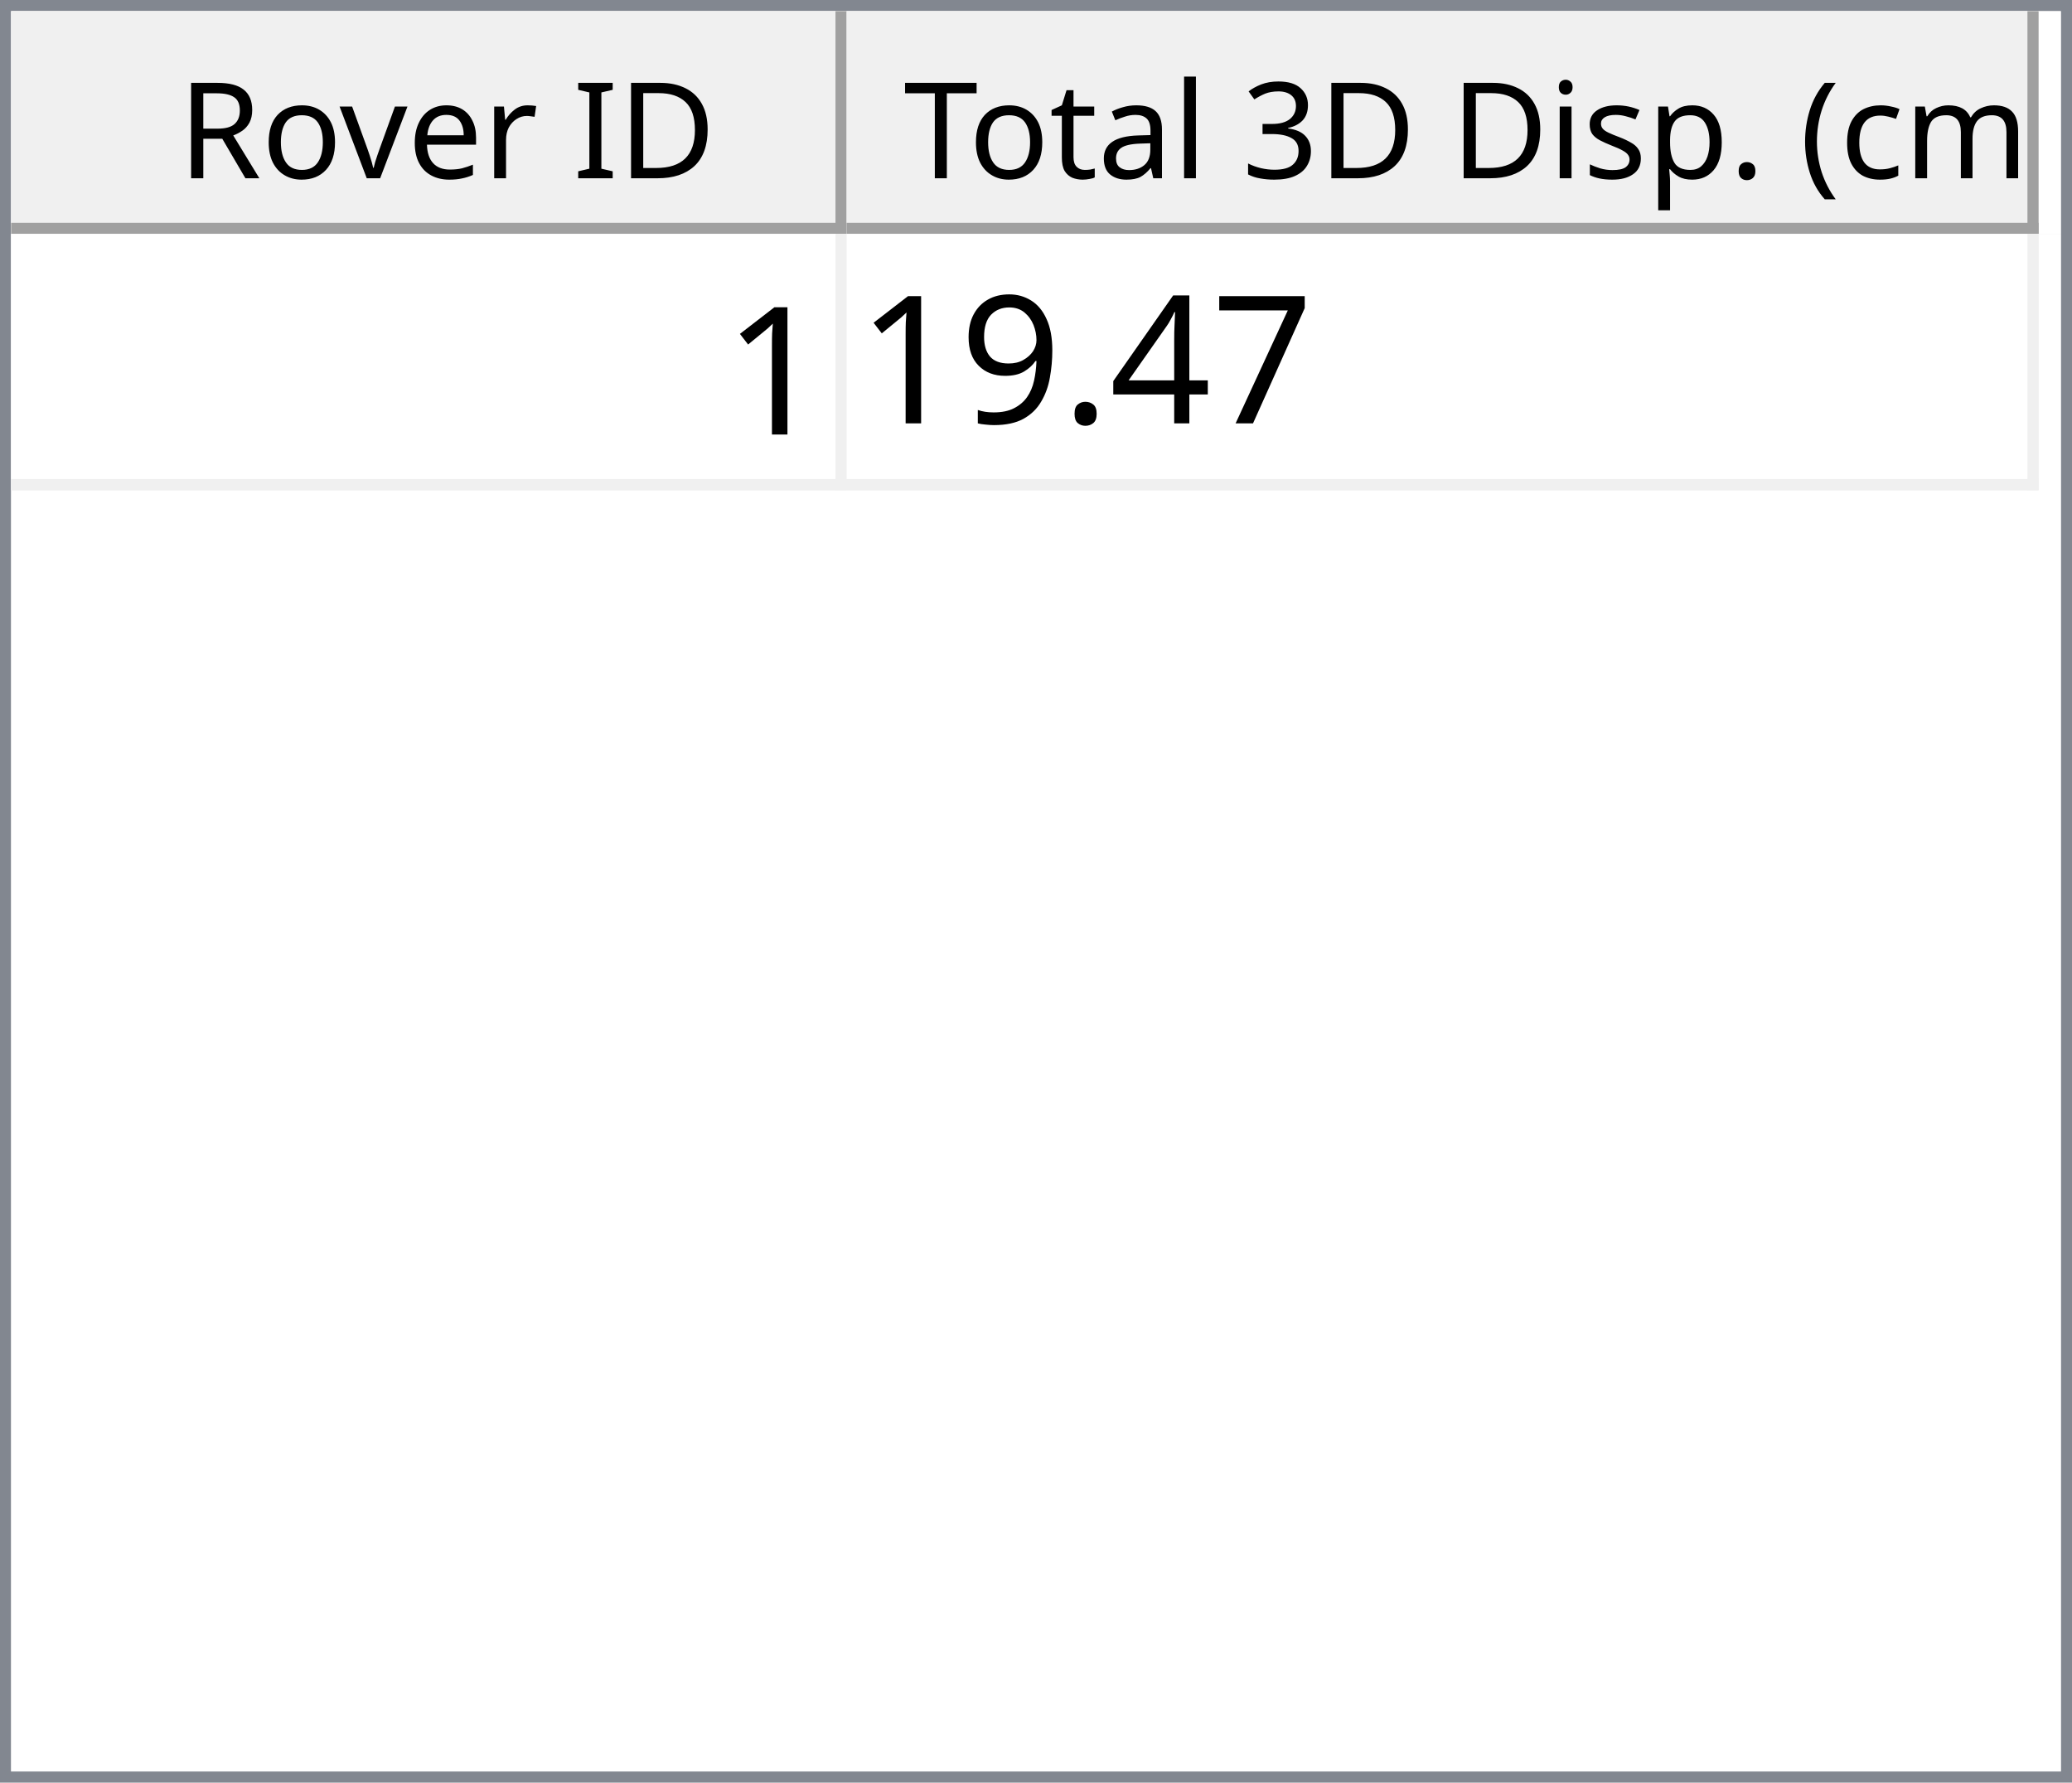
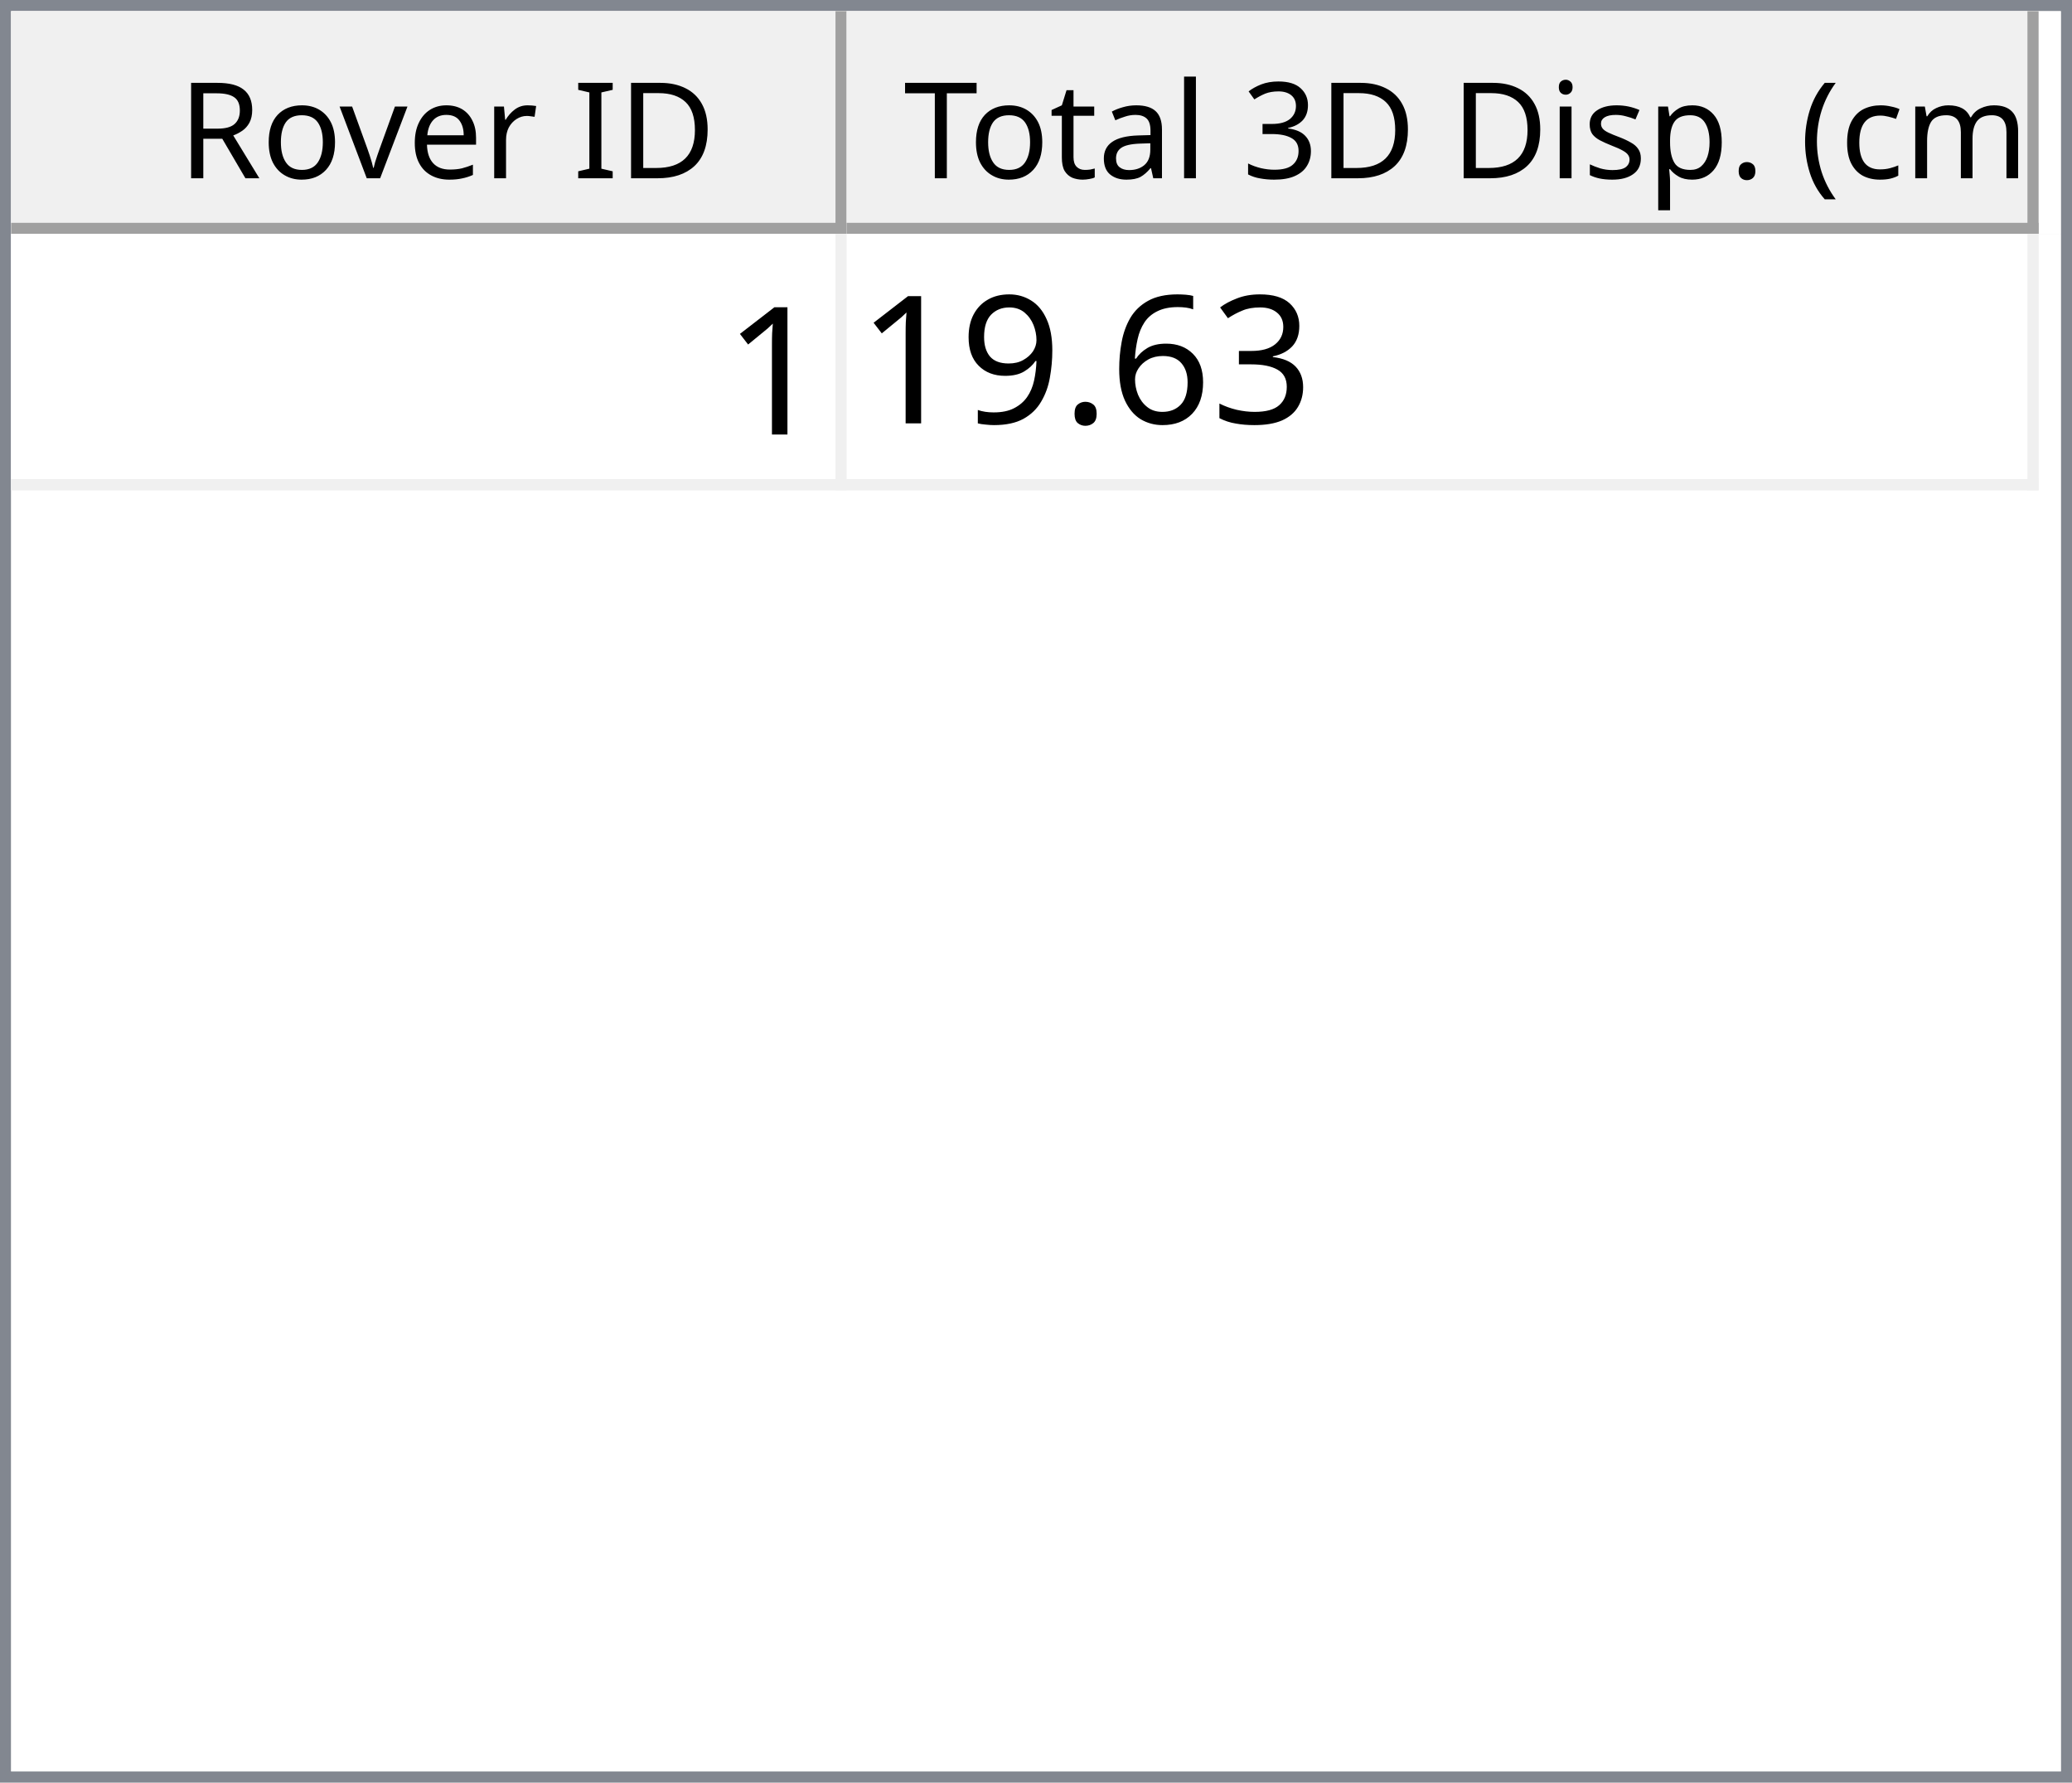
<svg xmlns="http://www.w3.org/2000/svg" style="fill-opacity:1; color-rendering:auto; color-interpolation:auto; text-rendering:auto; stroke:black; stroke-linecap:square; stroke-miterlimit:10; shape-rendering:auto; stroke-opacity:1; fill:black; stroke-dasharray:none; font-weight:normal; stroke-width:1; font-family:'Dialog'; font-style:normal; stroke-linejoin:miter; font-size:12px; stroke-dashoffset:0; image-rendering:auto;" width="186" height="160">
  <defs id="genericDefs" />
  <g>
    <defs id="defs1">
      <clipPath clipPathUnits="userSpaceOnUse" id="clipPath1">
        <path d="M0 0 L186 0 L186 160 L0 160 L0 0 Z" />
      </clipPath>
      <clipPath clipPathUnits="userSpaceOnUse" id="clipPath2">
        <path d="M0 0 L0 160 L186 160 L186 0 Z" />
      </clipPath>
      <clipPath clipPathUnits="userSpaceOnUse" id="clipPath3">
        <path d="M0 0 L0 20 L184 20 L184 0 Z" />
      </clipPath>
      <clipPath clipPathUnits="userSpaceOnUse" id="clipPath4">
        <path d="M0 0 L0 20 L75 20 L75 0 Z" />
      </clipPath>
      <clipPath clipPathUnits="userSpaceOnUse" id="clipPath5">
        <path d="M1 1 L1 19 L74 19 L74 1 Z" />
      </clipPath>
      <clipPath clipPathUnits="userSpaceOnUse" id="clipPath6">
        <path d="M0 0 L0 18 L73 18 L73 0 Z" />
      </clipPath>
      <clipPath clipPathUnits="userSpaceOnUse" id="clipPath7">
        <path d="M-0.5 -0.5 L-0.5 19.5 L74.5 19.5 L74.5 -0.5 Z" />
      </clipPath>
      <clipPath clipPathUnits="userSpaceOnUse" id="clipPath8">
        <path d="M0 0 L0 20 L107 20 L107 0 Z" />
      </clipPath>
      <clipPath clipPathUnits="userSpaceOnUse" id="clipPath9">
        <path d="M1 1 L1 19 L106 19 L106 1 Z" />
      </clipPath>
      <clipPath clipPathUnits="userSpaceOnUse" id="clipPath10">
        <path d="M0 0 L0 18 L105 18 L105 0 Z" />
      </clipPath>
      <clipPath clipPathUnits="userSpaceOnUse" id="clipPath11">
        <path d="M-0.5 -0.5 L-0.5 19.5 L106.5 19.5 L106.5 -0.5 Z" />
      </clipPath>
      <clipPath clipPathUnits="userSpaceOnUse" id="clipPath12">
        <path d="M0 0 L0 138 L184 138 L184 0 Z" />
      </clipPath>
      <clipPath clipPathUnits="userSpaceOnUse" id="clipPath13">
        <path d="M0 0 L0 23 L182 23 L182 0 Z" />
      </clipPath>
      <clipPath clipPathUnits="userSpaceOnUse" id="clipPath14">
        <path d="M-0.5 -0.5 L-0.5 22.5 L181.5 22.5 L181.5 -0.5 Z" />
      </clipPath>
      <clipPath clipPathUnits="userSpaceOnUse" id="clipPath15">
        <path d="M0 0 L0 22 L74 22 L74 0 Z" />
      </clipPath>
      <clipPath clipPathUnits="userSpaceOnUse" id="clipPath16">
        <path d="M0 0 L0 22 L106 22 L106 0 Z" />
      </clipPath>
      <font horiz-adv-x="64.551" id="font1">
        <font-face ascent="107.91" descent="25.098" units-per-em="100" style="font-style:normal; font-family:Segoe UI; font-weight:normal;" />
        <missing-glyph horiz-adv-x="64.551" d="M8.109 0 L8.109 68.266 L56.453 68.266 L56.453 0 L8.109 0 ZM15.328 7.234 L49.219 7.234 L49.219 61.031 L15.328 61.031 L15.328 7.234 Z" />
        <glyph unicode="D" horiz-adv-x="70.117" d="M9.188 0 L9.188 70.016 L28.516 70.016 Q65.531 70.016 65.531 35.891 Q65.531 19.672 55.25 9.836 Q44.969 0 27.734 0 L9.188 0 ZM17.391 62.594 L17.391 7.422 L27.828 7.422 Q41.609 7.422 49.273 14.797 Q56.938 22.172 56.938 35.688 Q56.938 62.594 28.328 62.594 L17.391 62.594 Z" />
        <glyph unicode="I" horiz-adv-x="26.611" d="M17.391 0 L9.188 0 L9.188 70.016 L17.391 70.016 L17.391 0 Z" />
        <glyph unicode=" " horiz-adv-x="27.393" d="" />
        <glyph unicode="r" horiz-adv-x="34.766" d="M34.188 41.891 Q32.078 43.5 28.125 43.5 Q23 43.5 19.555 38.672 Q16.109 33.844 16.109 25.484 L16.109 0 L8.109 0 L8.109 50 L16.109 50 L16.109 39.703 L16.312 39.703 Q18.016 44.969 21.531 47.922 Q25.047 50.875 29.391 50.875 Q32.516 50.875 34.188 50.203 L34.188 41.891 Z" />
        <glyph unicode="e" horiz-adv-x="52.295" d="M48.297 23 L12.984 23 Q13.188 14.656 17.484 10.109 Q21.781 5.562 29.297 5.562 Q37.75 5.562 44.828 11.141 L44.828 3.609 Q38.234 -1.172 27.391 -1.172 Q16.797 -1.172 10.742 5.641 Q4.688 12.453 4.688 24.812 Q4.688 36.469 11.305 43.82 Q17.922 51.172 27.734 51.172 Q37.547 51.172 42.922 44.828 Q48.297 38.484 48.297 27.203 L48.297 23 ZM40.094 29.781 Q40.047 36.719 36.75 40.578 Q33.453 44.438 27.594 44.438 Q21.922 44.438 17.969 40.383 Q14.016 36.328 13.094 29.781 L40.094 29.781 Z" />
        <glyph unicode="v" horiz-adv-x="47.9" d="M47.406 50 L27.484 0 L19.625 0 L0.688 50 L9.469 50 L22.172 13.672 Q23.578 9.672 23.922 6.688 L24.125 6.688 Q24.609 10.453 25.688 13.484 L38.969 50 L47.406 50 Z" />
        <glyph unicode="o" horiz-adv-x="58.594" d="M29 -1.172 Q17.922 -1.172 11.305 5.836 Q4.688 12.844 4.688 24.422 Q4.688 37.016 11.57 44.094 Q18.453 51.172 30.172 51.172 Q41.359 51.172 47.633 44.289 Q53.906 37.406 53.906 25.203 Q53.906 13.234 47.141 6.031 Q40.375 -1.172 29 -1.172 ZM29.594 44.438 Q21.875 44.438 17.383 39.188 Q12.891 33.938 12.891 24.703 Q12.891 15.828 17.43 10.695 Q21.969 5.562 29.594 5.562 Q37.359 5.562 41.531 10.594 Q45.703 15.625 45.703 24.906 Q45.703 34.281 41.531 39.359 Q37.359 44.438 29.594 44.438 Z" />
        <glyph unicode="R" horiz-adv-x="59.814" d="M59.375 0 L49.609 0 L37.891 19.625 Q36.281 22.359 34.766 24.289 Q33.25 26.219 31.664 27.438 Q30.078 28.656 28.25 29.219 Q26.422 29.781 24.125 29.781 L17.391 29.781 L17.391 0 L9.188 0 L9.188 70.016 L30.078 70.016 Q34.672 70.016 38.555 68.867 Q42.438 67.719 45.289 65.375 Q48.141 63.031 49.758 59.547 Q51.375 56.062 51.375 51.375 Q51.375 47.703 50.273 44.656 Q49.172 41.609 47.148 39.211 Q45.125 36.812 42.266 35.133 Q39.406 33.453 35.844 32.516 L35.844 32.328 Q37.594 31.547 38.891 30.547 Q40.188 29.547 41.359 28.18 Q42.531 26.812 43.68 25.078 Q44.828 23.344 46.234 21.047 L59.375 0 ZM17.391 62.594 L17.391 37.203 L28.516 37.203 Q31.594 37.203 34.203 38.133 Q36.812 39.062 38.719 40.797 Q40.625 42.531 41.703 45.047 Q42.781 47.562 42.781 50.688 Q42.781 56.297 39.141 59.445 Q35.5 62.594 28.609 62.594 L17.391 62.594 Z" />
        <glyph unicode=")" horiz-adv-x="30.176" d="M8.297 -15.922 L1.172 -15.922 Q16.406 2.344 16.406 26.812 Q16.406 51.469 1.078 70.016 L8.297 70.016 Q23.531 52.156 23.531 26.703 Q23.531 1.375 8.297 -15.922 Z" />
        <glyph unicode="m" horiz-adv-x="86.133" d="M79.109 0 L71.094 0 L71.094 28.719 Q71.094 37.016 68.531 40.727 Q65.969 44.438 59.906 44.438 Q54.781 44.438 51.195 39.75 Q47.609 35.062 47.609 28.516 L47.609 0 L39.594 0 L39.594 29.688 Q39.594 44.438 28.219 44.438 Q22.953 44.438 19.531 40.016 Q16.109 35.594 16.109 28.516 L16.109 0 L8.109 0 L8.109 50 L16.109 50 L16.109 42.094 L16.312 42.094 Q21.625 51.172 31.844 51.172 Q36.969 51.172 40.773 48.312 Q44.578 45.453 46 40.828 Q51.562 51.172 62.594 51.172 Q79.109 51.172 79.109 30.812 L79.109 0 Z" />
        <glyph unicode="c" horiz-adv-x="46.191" d="M42.188 2.297 Q36.422 -1.172 28.516 -1.172 Q17.828 -1.172 11.258 5.789 Q4.688 12.75 4.688 23.828 Q4.688 36.188 11.766 43.68 Q18.844 51.172 30.672 51.172 Q37.25 51.172 42.281 48.734 L42.281 40.531 Q36.719 44.438 30.375 44.438 Q22.703 44.438 17.797 38.945 Q12.891 33.453 12.891 24.516 Q12.891 15.719 17.508 10.641 Q22.125 5.562 29.891 5.562 Q36.422 5.562 42.188 9.906 L42.188 2.297 Z" />
        <glyph unicode="(" horiz-adv-x="30.176" d="M29.109 -15.922 L21.969 -15.922 Q6.844 1.375 6.844 26.703 Q6.844 52.156 21.969 70.016 L29.203 70.016 Q13.875 51.469 13.875 26.812 Q13.875 2.344 29.109 -15.922 Z" />
        <glyph unicode="." horiz-adv-x="21.68" d="M10.891 -1.078 Q8.641 -1.078 7.055 0.539 Q5.469 2.156 5.469 4.391 Q5.469 6.641 7.055 8.273 Q8.641 9.906 10.891 9.906 Q13.188 9.906 14.797 8.273 Q16.406 6.641 16.406 4.391 Q16.406 2.156 14.797 0.539 Q13.188 -1.078 10.891 -1.078 Z" />
        <glyph unicode="p" horiz-adv-x="58.789" d="M16.312 7.234 L16.109 7.234 L16.109 -23 L8.109 -23 L8.109 50 L16.109 50 L16.109 41.219 L16.312 41.219 Q22.219 51.172 33.594 51.172 Q43.266 51.172 48.688 44.461 Q54.109 37.75 54.109 26.469 Q54.109 13.922 48 6.375 Q41.891 -1.172 31.297 -1.172 Q21.578 -1.172 16.312 7.234 ZM16.109 27.391 L16.109 20.406 Q16.109 14.203 20.141 9.883 Q24.172 5.562 30.375 5.562 Q37.641 5.562 41.773 11.133 Q45.906 16.703 45.906 26.609 Q45.906 34.969 42.047 39.703 Q38.188 44.438 31.594 44.438 Q24.609 44.438 20.359 39.578 Q16.109 34.719 16.109 27.391 Z" />
        <glyph unicode="s" horiz-adv-x="42.432" d="M5.078 1.812 L5.078 10.406 Q11.625 5.562 19.484 5.562 Q30.031 5.562 30.031 12.594 Q30.031 14.594 29.125 15.992 Q28.219 17.391 26.68 18.461 Q25.141 19.531 23.07 20.383 Q21 21.234 18.609 22.172 Q15.281 23.484 12.766 24.828 Q10.25 26.172 8.57 27.859 Q6.891 29.547 6.031 31.695 Q5.172 33.844 5.172 36.719 Q5.172 40.234 6.789 42.945 Q8.406 45.656 11.086 47.484 Q13.766 49.312 17.211 50.242 Q20.656 51.172 24.312 51.172 Q30.812 51.172 35.938 48.922 L35.938 40.828 Q30.422 44.438 23.25 44.438 Q21 44.438 19.195 43.922 Q17.391 43.406 16.094 42.477 Q14.797 41.547 14.086 40.258 Q13.375 38.969 13.375 37.406 Q13.375 35.453 14.086 34.133 Q14.797 32.812 16.164 31.789 Q17.531 30.766 19.484 29.938 Q21.438 29.109 23.922 28.125 Q27.25 26.859 29.883 25.516 Q32.516 24.172 34.375 22.484 Q36.234 20.797 37.234 18.602 Q38.234 16.406 38.234 13.375 Q38.234 9.672 36.602 6.938 Q34.969 4.203 32.234 2.398 Q29.5 0.594 25.93 -0.289 Q22.359 -1.172 18.453 -1.172 Q10.75 -1.172 5.078 1.812 Z" />
        <glyph unicode="i" horiz-adv-x="24.219" d="M12.203 62.703 Q10.062 62.703 8.547 64.164 Q7.031 65.625 7.031 67.875 Q7.031 70.125 8.547 71.609 Q10.062 73.094 12.203 73.094 Q14.406 73.094 15.945 71.609 Q17.484 70.125 17.484 67.875 Q17.484 65.719 15.945 64.211 Q14.406 62.703 12.203 62.703 ZM16.109 0 L8.109 0 L8.109 50 L16.109 50 L16.109 0 Z" />
        <glyph unicode="3" horiz-adv-x="53.906" d="M46.531 19.828 Q46.531 15.094 44.75 11.211 Q42.969 7.328 39.719 4.57 Q36.469 1.812 31.93 0.297 Q27.391 -1.219 21.922 -1.219 Q11.922 -1.219 6 2.594 L6 11.188 Q13.094 5.609 22.219 5.609 Q25.875 5.609 28.828 6.539 Q31.781 7.469 33.906 9.227 Q36.031 10.984 37.18 13.477 Q38.328 15.969 38.328 19.094 Q38.328 32.812 18.797 32.812 L12.984 32.812 L12.984 39.594 L18.5 39.594 Q35.797 39.594 35.797 52.484 Q35.797 64.406 22.609 64.406 Q15.188 64.406 8.688 59.422 L8.688 67.188 Q15.375 71.188 24.609 71.188 Q29 71.188 32.57 69.969 Q36.141 68.75 38.68 66.555 Q41.219 64.359 42.609 61.281 Q44 58.203 44 54.5 Q44 40.672 30.031 36.719 L30.031 36.531 Q33.594 36.141 36.625 34.797 Q39.656 33.453 41.852 31.305 Q44.047 29.156 45.289 26.25 Q46.531 23.344 46.531 19.828 Z" />
        <glyph unicode="l" horiz-adv-x="24.219" d="M16.109 0 L8.109 0 L8.109 74.031 L16.109 74.031 L16.109 0 Z" />
        <glyph unicode="a" horiz-adv-x="50.879" d="M43.891 0 L35.891 0 L35.891 7.812 L35.688 7.812 Q30.469 -1.172 20.312 -1.172 Q12.844 -1.172 8.617 2.781 Q4.391 6.734 4.391 13.281 Q4.391 27.297 20.906 29.594 L35.891 31.688 Q35.891 44.438 25.594 44.438 Q16.547 44.438 9.281 38.281 L9.281 46.484 Q16.656 51.172 26.266 51.172 Q43.891 51.172 43.891 32.516 L43.891 0 ZM35.891 25.297 L23.828 23.641 Q18.266 22.859 15.43 20.875 Q12.594 18.891 12.594 13.875 Q12.594 10.203 15.211 7.883 Q17.828 5.562 22.172 5.562 Q28.125 5.562 32.008 9.742 Q35.891 13.922 35.891 20.312 L35.891 25.297 Z" />
        <glyph unicode="t" horiz-adv-x="33.887" d="M31.297 0.484 Q28.469 -1.078 23.828 -1.078 Q10.688 -1.078 10.688 13.578 L10.688 43.172 L2.094 43.172 L2.094 50 L10.688 50 L10.688 62.203 L18.703 64.797 L18.703 50 L31.297 50 L31.297 43.172 L18.703 43.172 L18.703 14.984 Q18.703 9.969 20.414 7.82 Q22.125 5.672 26.078 5.672 Q29.109 5.672 31.297 7.328 L31.297 0.484 Z" />
        <glyph unicode="T" horiz-adv-x="52.393" d="M50.594 62.594 L30.375 62.594 L30.375 0 L22.172 0 L22.172 62.594 L2 62.594 L2 70.016 L50.594 70.016 L50.594 62.594 Z" />
      </font>
      <font horiz-adv-x="75.0" id="font2">
        <font-face ascent="100.537" descent="21.973" units-per-em="100" style="font-style:normal; font-family:sans-serif; font-weight:normal;" />
        <missing-glyph horiz-adv-x="75.0" d="M12.5 0 L12.5 62.5 L62.5 62.5 L62.5 0 L12.5 0 ZM14.062 1.562 L60.938 1.562 L60.938 60.938 L14.062 60.938 L14.062 1.562 Z" />
        <glyph unicode="1" horiz-adv-x="55.615" d="M37.25 0 L28.469 0 L28.469 56 Q25.297 52.984 20.141 49.953 Q14.984 46.922 10.891 45.406 L10.891 53.906 Q18.266 57.375 23.781 62.305 Q29.297 67.234 31.594 71.875 L37.25 71.875 L37.25 0 Z" />
-         <glyph unicode="7" horiz-adv-x="55.615" d="M4.734 62.203 L4.734 70.656 L51.078 70.656 L51.078 63.812 Q44.234 56.547 37.523 44.484 Q30.812 32.422 27.156 19.672 Q24.516 10.688 23.781 0 L14.75 0 Q14.891 8.453 18.062 20.414 Q21.234 32.375 27.172 43.484 Q33.109 54.594 39.797 62.203 L4.734 62.203 Z" />
-         <glyph unicode="4" horiz-adv-x="55.615" d="M32.328 0 L32.328 17.141 L1.266 17.141 L1.266 25.203 L33.938 71.578 L41.109 71.578 L41.109 25.203 L50.781 25.203 L50.781 17.141 L41.109 17.141 L41.109 0 L32.328 0 ZM32.328 25.203 L32.328 57.469 L9.906 25.203 L32.328 25.203 Z" />
+         <glyph unicode="3" horiz-adv-x="55.615" d="M4.203 18.891 L12.984 20.062 Q14.5 12.594 18.141 9.297 Q21.781 6 27 6 Q33.203 6 37.477 10.297 Q41.75 14.594 41.75 20.953 Q41.75 27 37.797 30.93 Q33.844 34.859 27.734 34.859 Q25.25 34.859 21.531 33.891 L22.516 41.609 Q23.391 41.5 23.922 41.5 Q29.547 41.5 34.039 44.43 Q38.531 47.359 38.531 53.469 Q38.531 58.297 35.258 61.477 Q31.984 64.656 26.812 64.656 Q21.688 64.656 18.266 61.43 Q14.844 58.203 13.875 51.766 L5.078 53.328 Q6.688 62.156 12.398 67.016 Q18.109 71.875 26.609 71.875 Q32.469 71.875 37.398 69.359 Q42.328 66.844 44.945 62.5 Q47.562 58.156 47.562 53.266 Q47.562 48.641 45.07 44.828 Q42.578 41.016 37.703 38.766 Q44.047 37.312 47.562 32.695 Q51.078 28.078 51.078 21.141 Q51.078 11.766 44.242 5.25 Q37.406 -1.266 26.953 -1.266 Q17.531 -1.266 11.305 4.352 Q5.078 9.969 4.203 18.891 Z" />
+         <glyph unicode="6" horiz-adv-x="55.615" d="M49.75 54.047 L41.016 53.375 Q39.844 58.547 37.703 60.891 Q34.125 64.656 28.906 64.656 Q24.703 64.656 21.531 62.312 Q17.391 59.281 14.992 53.469 Q12.594 47.656 12.5 36.922 Q15.672 41.75 20.266 44.094 Q24.859 46.438 29.891 46.438 Q38.672 46.438 44.852 39.969 Q51.031 33.5 51.031 23.25 Q51.031 16.5 48.125 10.719 Q45.219 4.938 40.141 1.859 Q35.062 -1.219 28.609 -1.219 Q17.625 -1.219 10.695 6.859 Q3.766 14.938 3.766 33.5 Q3.766 54.25 11.422 63.672 Q18.109 71.875 29.438 71.875 Q37.891 71.875 43.289 67.141 Q48.688 62.406 49.75 54.047 ZM13.875 23.188 Q13.875 18.656 15.797 14.508 Q17.719 10.359 21.188 8.18 Q24.656 6 28.469 6 Q34.031 6 38.039 10.492 Q42.047 14.984 42.047 22.703 Q42.047 30.125 38.086 34.398 Q34.125 38.672 28.125 38.672 Q22.172 38.672 18.023 34.398 Q13.875 30.125 13.875 23.188 Z" />
        <glyph unicode="." horiz-adv-x="27.783" d="M9.078 0 L9.078 10.016 L19.094 10.016 L19.094 0 L9.078 0 Z" />
        <glyph unicode="9" horiz-adv-x="55.615" d="M5.469 16.547 L13.922 17.328 Q14.984 11.375 18.016 8.688 Q21.047 6 25.781 6 Q29.828 6 32.883 7.859 Q35.938 9.719 37.891 12.82 Q39.844 15.922 41.164 21.195 Q42.484 26.469 42.484 31.938 Q42.484 32.516 42.438 33.688 Q39.797 29.5 35.234 26.883 Q30.672 24.266 25.344 24.266 Q16.453 24.266 10.305 30.711 Q4.156 37.156 4.156 47.703 Q4.156 58.594 10.578 65.234 Q17 71.875 26.656 71.875 Q33.641 71.875 39.43 68.117 Q45.219 64.359 48.219 57.398 Q51.219 50.438 51.219 37.25 Q51.219 23.531 48.242 15.406 Q45.266 7.281 39.383 3.031 Q33.5 -1.219 25.594 -1.219 Q17.188 -1.219 11.867 3.445 Q6.547 8.109 5.469 16.547 ZM41.453 48.141 Q41.453 55.719 37.43 60.156 Q33.406 64.594 27.734 64.594 Q21.875 64.594 17.531 59.812 Q13.188 55.031 13.188 47.406 Q13.188 40.578 17.312 36.305 Q21.438 32.031 27.484 32.031 Q33.594 32.031 37.523 36.305 Q41.453 40.578 41.453 48.141 Z" />
      </font>
    </defs>
    <g style="fill:white; stroke:white;">
      <rect x="0" y="0" width="186" style="clip-path:url(#clipPath1); stroke:none;" height="160" />
    </g>
    <g style="fill:white; text-rendering:optimizeSpeed; color-rendering:optimizeSpeed; image-rendering:optimizeSpeed; shape-rendering:crispEdges; stroke:white; color-interpolation:sRGB;">
      <rect x="0" width="186" height="160" y="0" style="stroke:none;" />
      <path style="stroke:none;" d="M0 160 L186 160 L186 0 L0 0 Z" />
    </g>
    <g style="fill:rgb(240,240,240); font-family:'Segoe UI'; stroke:rgb(240,240,240);">
      <rect x="0" y="0" width="186" style="clip-path:url(#clipPath2); stroke:none;" height="160" />
    </g>
    <g style="fill:rgb(130,135,144); font-family:'Segoe UI'; stroke:rgb(130,135,144);">
      <path d="M0 0 L186 0 L186 160 L0 160 L0 0 ZM1 1 L185 1 L185 159 L1 159 L1 1 Z" style="fill-rule:evenodd; clip-path:url(#clipPath2); stroke:none;" />
    </g>
    <g style="fill:white; font-family:'Segoe UI'; stroke:white;" transform="translate(1,1)">
      <rect x="0" y="0" width="184" style="clip-path:url(#clipPath3); stroke:none;" height="20" />
    </g>
    <g style="fill:rgb(240,240,240); font-family:'Segoe UI'; stroke:rgb(240,240,240);" transform="translate(1,1)">
      <rect x="0" y="0" width="75" style="clip-path:url(#clipPath4); stroke:none;" height="20" />
    </g>
    <g style="font-family:'Segoe UI';" transform="translate(2,2)">
      <text x="14" xml:space="preserve" y="14" style="clip-path:url(#clipPath6); stroke:none;">Rover ID</text>
    </g>
    <g style="fill:rgb(160,160,160); font-family:'Segoe UI'; stroke:rgb(160,160,160); stroke-linejoin:bevel;" transform="translate(1.5,1.5)">
      <line x1="74" x2="74" y1="0" style="fill:none; clip-path:url(#clipPath7);" y2="19" />
    </g>
    <g style="fill:rgb(160,160,160); font-family:'Segoe UI'; stroke:rgb(160,160,160); stroke-linejoin:bevel;" transform="matrix(1,0,0,1,1,1) translate(0.5,0.5)">
      <line x1="0" x2="74" y1="19" style="fill:none; clip-path:url(#clipPath7);" y2="19" />
    </g>
    <g style="fill:rgb(240,240,240); font-family:'Segoe UI'; stroke:rgb(240,240,240);" transform="translate(76,1)">
      <rect x="0" y="0" width="107" style="clip-path:url(#clipPath8); stroke:none;" height="20" />
    </g>
    <g style="font-family:'Segoe UI';" transform="translate(77,2)">
      <text x="1" xml:space="preserve" y="14" style="clip-path:url(#clipPath10); stroke:none;"> Total 3D Disp. (cm)</text>
    </g>
    <g style="fill:rgb(160,160,160); font-family:'Segoe UI'; stroke:rgb(160,160,160); stroke-linejoin:bevel;" transform="translate(76.5,1.5)">
      <line x1="106" x2="106" y1="0" style="fill:none; clip-path:url(#clipPath11);" y2="19" />
    </g>
    <g style="fill:rgb(160,160,160); font-family:'Segoe UI'; stroke:rgb(160,160,160); stroke-linejoin:bevel;" transform="matrix(1,0,0,1,76,1) translate(0.5,0.5)">
      <line x1="0" x2="106" y1="19" style="fill:none; clip-path:url(#clipPath11);" y2="19" />
    </g>
    <g style="fill:white; font-family:'Segoe UI'; stroke:white;" transform="translate(1,21)">
      <rect x="0" y="0" width="184" style="clip-path:url(#clipPath12); stroke:none;" height="138" />
    </g>
    <g style="fill:rgb(240,240,240); font-size:16px; font-family:sans-serif; stroke:rgb(240,240,240);" transform="translate(1,21)">
      <rect x="0" y="0" width="182" style="clip-path:url(#clipPath13); stroke:none;" height="23" />
      <line transform="translate(0.5,0.5)" x1="0" x2="181" y1="22" style="clip-path:url(#clipPath14); fill:none; stroke-linejoin:bevel;" y2="22" />
    </g>
    <g transform="matrix(1,0,0,1,1,21) translate(0.5,0.5)" style="fill:rgb(240,240,240); font-size:16px; font-family:sans-serif; stroke:rgb(240,240,240); stroke-linejoin:bevel;">
      <line x1="74" x2="74" y1="0" style="fill:none; clip-path:url(#clipPath14);" y2="22" />
    </g>
    <g transform="matrix(1,0,0,1,1,21) translate(0.5,0.5)" style="fill:rgb(240,240,240); font-size:16px; font-family:sans-serif; stroke:rgb(240,240,240); stroke-linejoin:bevel;">
      <line x1="181" x2="181" y1="0" style="fill:none; clip-path:url(#clipPath14);" y2="22" />
    </g>
    <g style="fill:white; font-size:16px; font-family:sans-serif; stroke:white;" transform="matrix(1,0,0,1,1,21)">
      <rect x="0" y="0" width="74" style="clip-path:url(#clipPath15); stroke:none;" height="22" />
      <text x="64" y="18" style="fill:black; clip-path:url(#clipPath15); stroke:none;" xml:space="preserve">1</text>
    </g>
    <g style="fill:white; font-size:16px; font-family:sans-serif; stroke:white;" transform="matrix(1,0,0,1,1,21) translate(75,0)">
      <rect x="0" y="0" width="106" style="clip-path:url(#clipPath16); stroke:none;" height="22" />
-       <text x="1" y="17" style="fill:black; clip-path:url(#clipPath16); stroke:none;" xml:space="preserve">19.47</text>
+       <text x="1" y="17" style="fill:black; clip-path:url(#clipPath16); stroke:none;" xml:space="preserve">19.63</text>
    </g>
  </g>
</svg>
